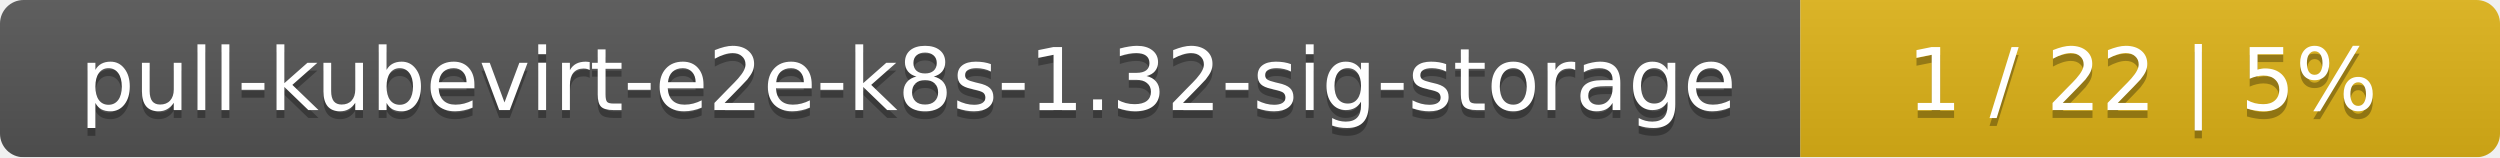
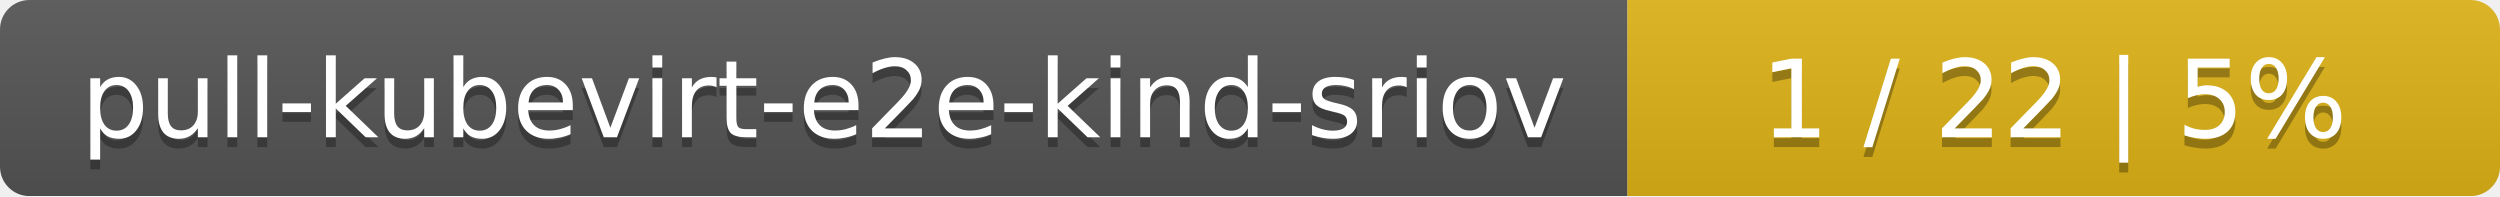
- <svg xmlns="http://www.w3.org/2000/svg" width="318" height="20">
+ <svg xmlns="http://www.w3.org/2000/svg" width="255" height="20">
  <linearGradient id="smooth" x2="0" y2="100%">
    <stop offset="0" stop-color="#bbb" stop-opacity=".1" />
    <stop offset="1" stop-opacity=".1" />
  </linearGradient>
  <mask id="round">
-     <rect width="318" height="20" rx="3" fill="#fff" />
+     <rect width="255" height="20" rx="3" fill="#fff" />
  </mask>
  <g mask="url(#round)">
-     <rect width="229" height="20" fill="#555" />
-     <rect x="229" width="89" height="20" fill="#dfb317" />
-     <rect width="318" height="20" fill="url(#smooth)" />
+     <rect width="166" height="20" fill="#555" />
+     <rect x="166" width="89" height="20" fill="#dfb317" />
+     <rect width="255" height="20" fill="url(#smooth)" />
  </g>
  <g fill="#fff" text-anchor="middle" font-family="DejaVu Sans,Verdana,Geneva,sans-serif" font-size="11">
-     <text x="115.5" y="15" fill="#010101" fill-opacity=".3">pull-kubevirt-e2e-k8s-1.32-sig-storage</text>
-     <text x="115.5" y="14">pull-kubevirt-e2e-k8s-1.32-sig-storage</text>
-     <text x="272.5" y="15" fill="#010101" fill-opacity=".3">1 / 22    |    5%</text>
-     <text x="272.5" y="14">1 / 22    |    5%</text>
+     <text x="84" y="15" fill="#010101" fill-opacity=".3">pull-kubevirt-e2e-kind-sriov</text>
+     <text x="84" y="14">pull-kubevirt-e2e-kind-sriov</text>
+     <text x="209.5" y="15" fill="#010101" fill-opacity=".3">1 / 22    |    5%</text>
+     <text x="209.5" y="14">1 / 22    |    5%</text>
  </g>
</svg>
